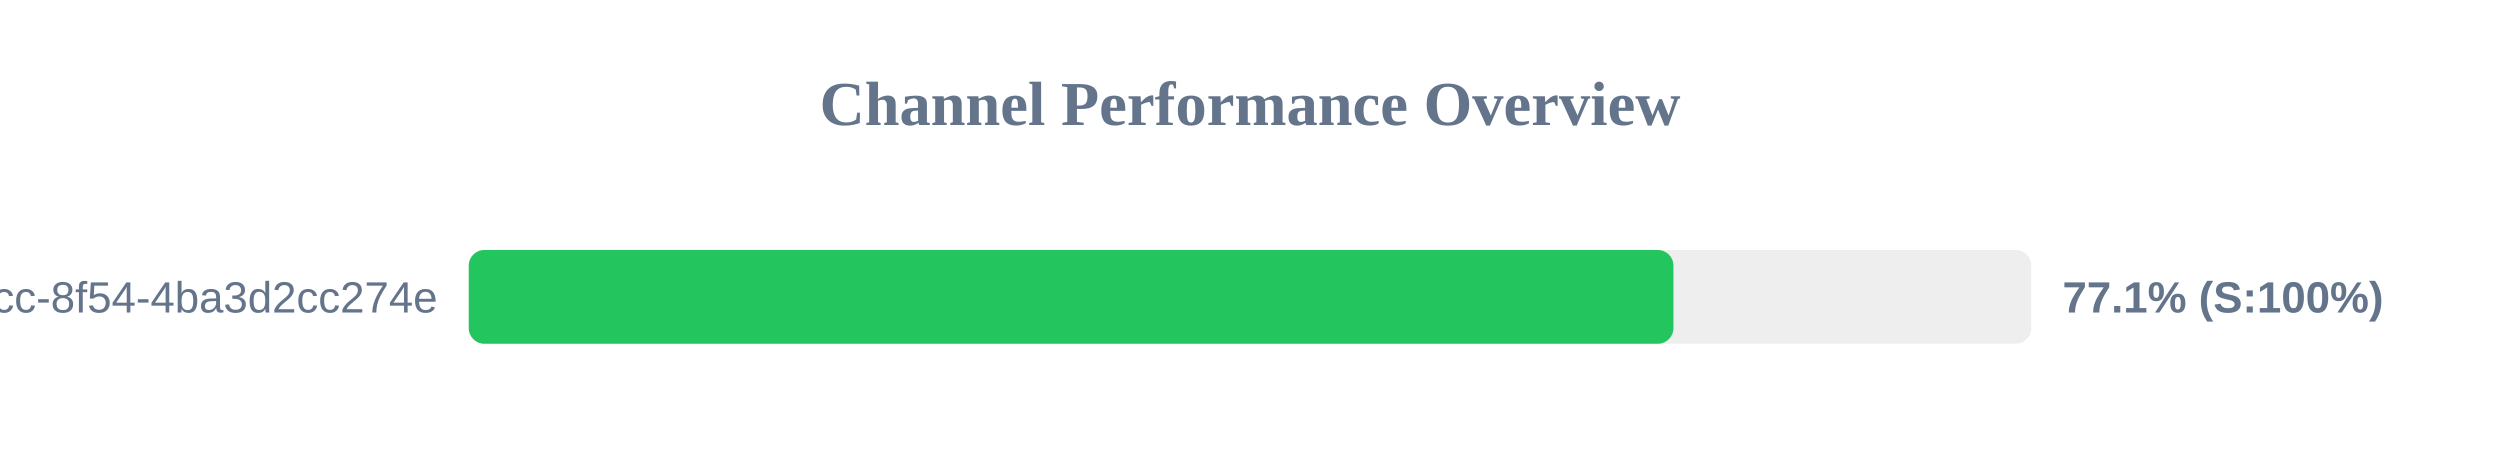
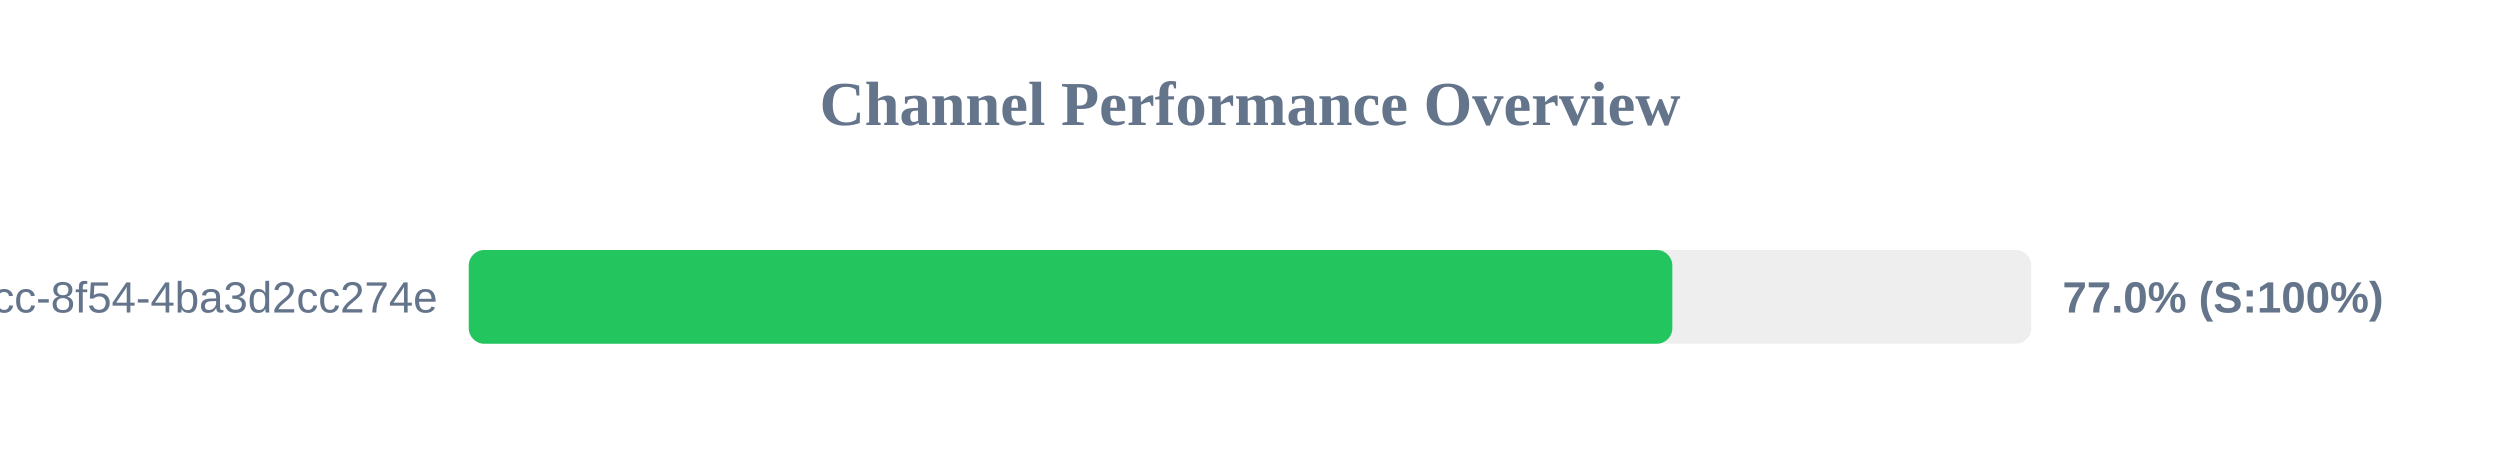
<svg xmlns="http://www.w3.org/2000/svg" width="800" height="150" version="1.1">
  <style>
        .row { font: 14px Arial; fill: #64748b; }
        .score { font: bold 14px Arial; fill: #64748b; }
    </style>
  <text x="400" y="40" text-anchor="middle" font-size="20px" font-weight="bold" fill="#64748b">Channel Performance Overview</text>
  <rect x="150" y="80" width="500" height="30" fill="#eee" rx="5" />
-   <rect x="150" y="80" width="385.5" height="30" fill="#22c55e" rx="5" />
+   <rect x="150" y="80" width="385.15" height="30" fill="#22c55e" rx="5" />
  <text x="140" y="100" text-anchor="end" class="row">?uuid=45cc0b3a-0adb-4dcc-8f54-4ba3d2cc274e</text>
-   <text x="660" y="100" text-anchor="start" class="score">77.1% (S:100%)</text>
+   <text x="660" y="100" text-anchor="start" class="score">77.0% (S:100%)</text>
</svg>
